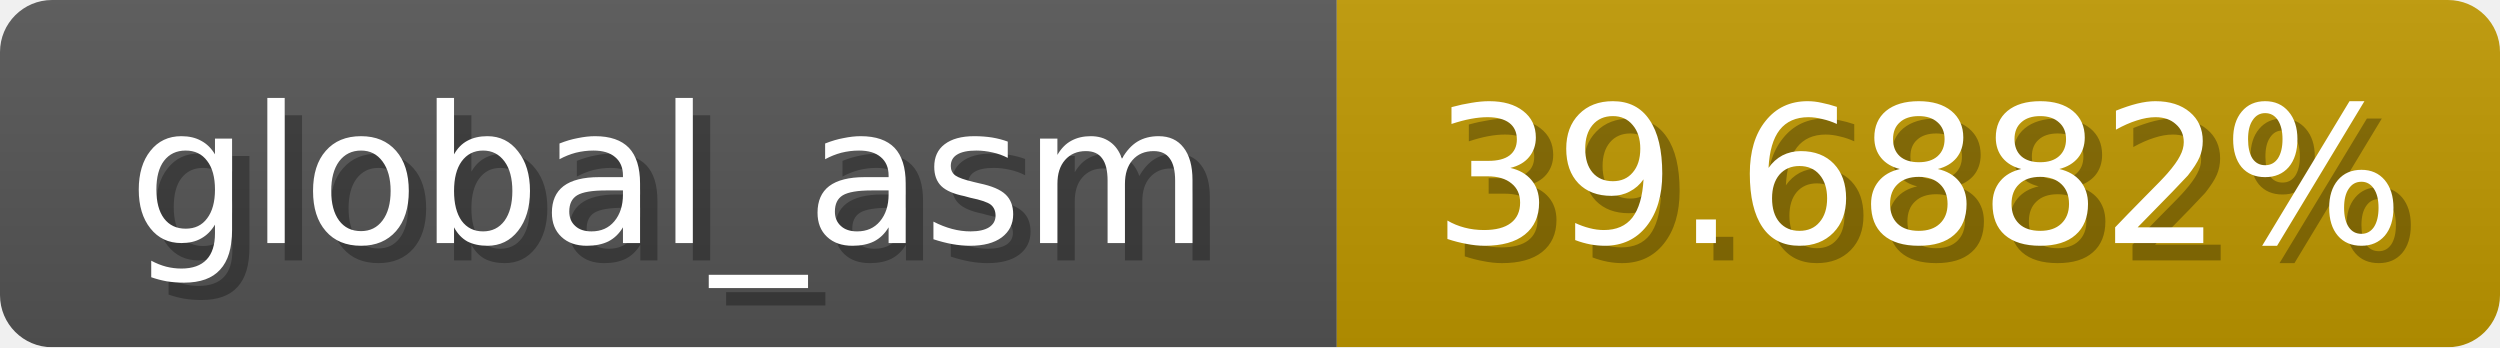
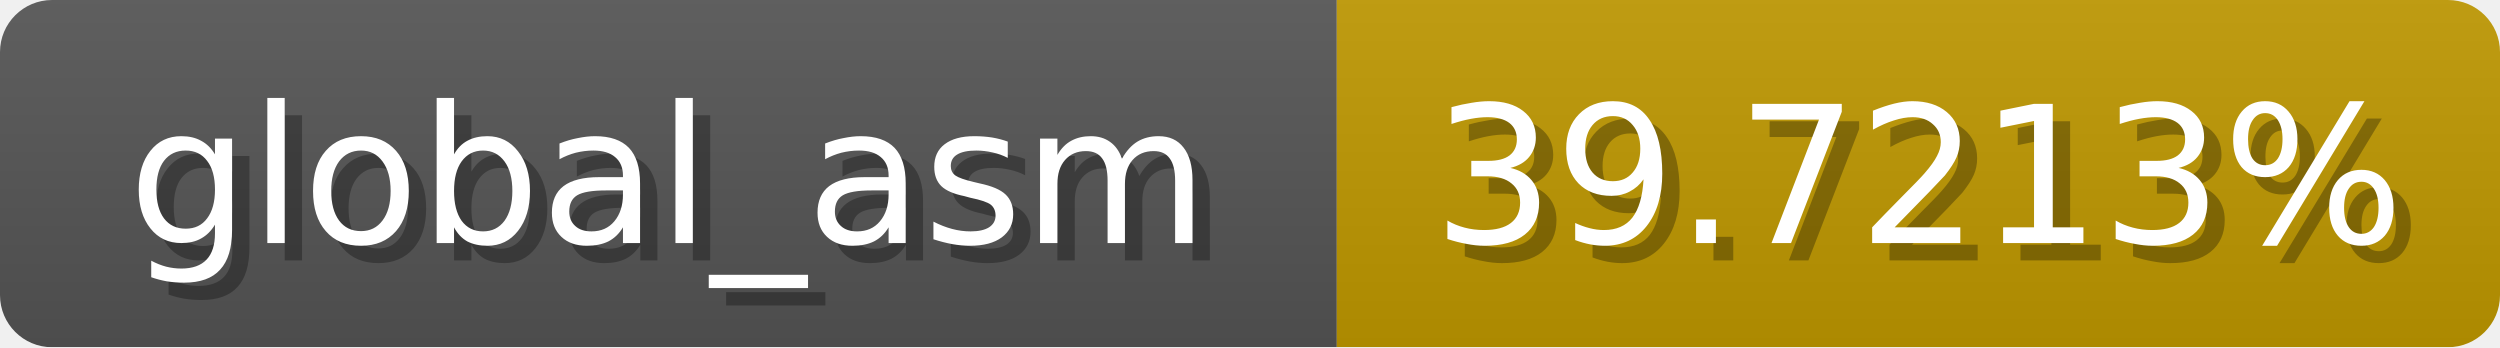
<svg xmlns="http://www.w3.org/2000/svg" width="144" height="20">
  <linearGradient id="b" x2="0" y2="100%">
    <stop offset="0" stop-color="#bbb" stop-opacity=".1" />
    <stop offset="1" stop-opacity=".1" />
  </linearGradient>
  <mask id="anybadge_1">
    <rect width="144" height="20" rx="3" fill="#fff" />
  </mask>
  <g mask="url(#anybadge_1)">
    <path fill="#555" d="M0 0h77v20H0z" />
-     <path fill="#c09800" d="M77 0h67v20H77z" />
+     <path fill="#c09900" d="M77 0h67v20H77z" />
    <path fill="url(#b)" d="M0 0h144v20H0z" />
  </g>
  <g fill="#fff" text-anchor="middle" font-family="DejaVu Sans,Verdana,Geneva,sans-serif" font-size="11">
    <text x="39.5" y="15" fill="#010101" fill-opacity=".3">global_asm</text>
    <text x="38.5" y="14">global_asm</text>
  </g>
  <g fill="#fff" text-anchor="middle" font-family="DejaVu Sans,Verdana,Geneva,sans-serif" font-size="11">
-     <text x="111.5" y="15" fill="#010101" fill-opacity=".3">39.6882%</text>
-     <text x="110.5" y="14">39.6882%</text>
+     <text x="111.5" y="15" fill="#010101" fill-opacity=".3">39.7213%</text>
+     <text x="110.5" y="14">39.7213%</text>
  </g>
</svg>
